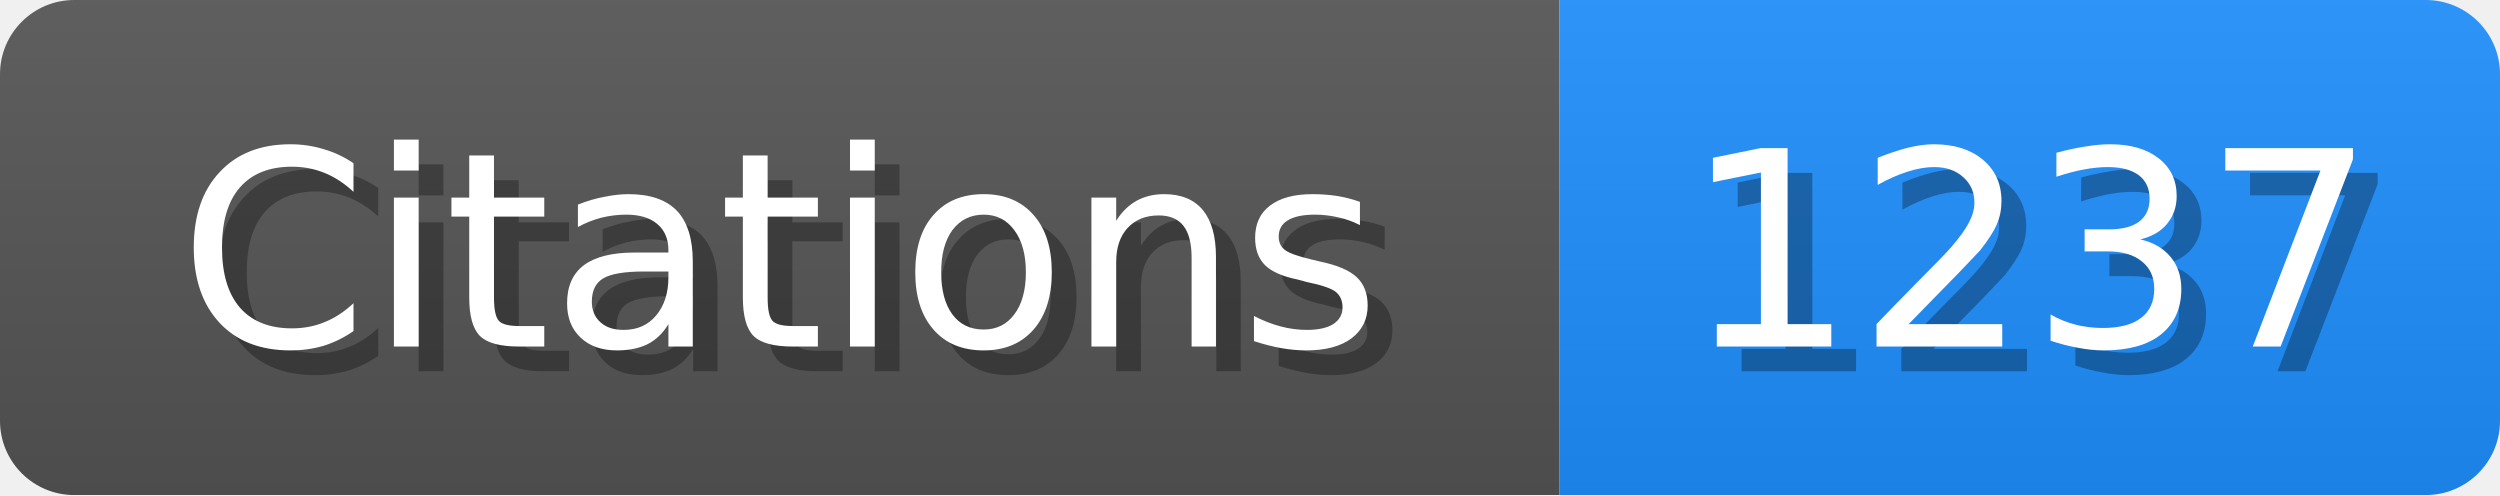
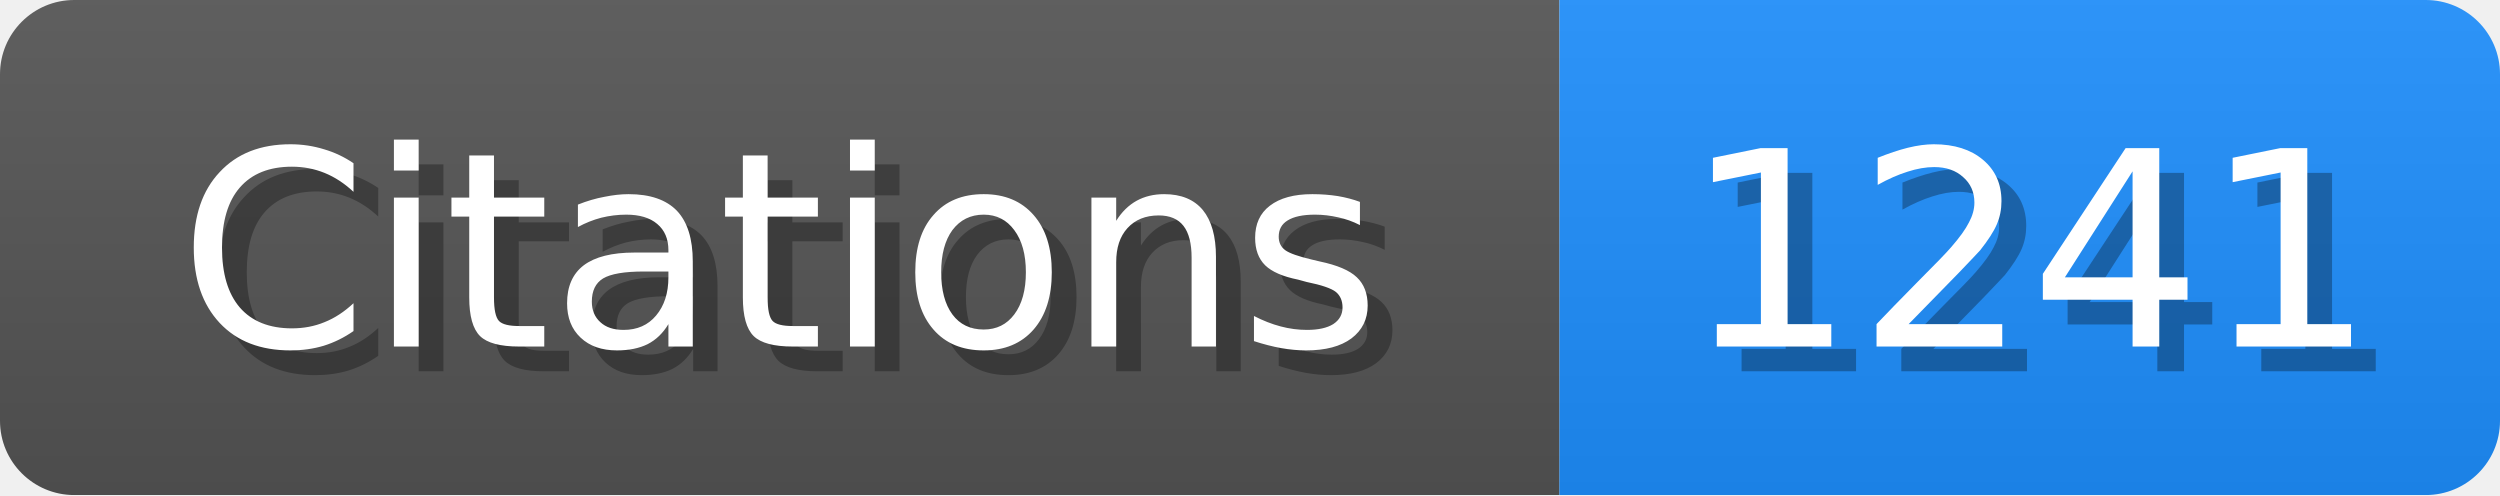
<svg xmlns="http://www.w3.org/2000/svg" width="101" height="20">
  <linearGradient id="b" x2="0" y2="100%">
    <stop offset="0" stop-color="#bbb" stop-opacity=".1" />
    <stop offset="1" stop-opacity=".1" />
  </linearGradient>
  <mask id="scholar_badge">
    <rect width="101" height="20" rx="3" fill="#fff" />
  </mask>
  <g mask="url(#scholar_badge)">
    <path fill="#555" d="M0 0h63v20H0z" />
    <path fill="#1E90FF" d="M63 0h38v20H63z" />
    <path fill="url(#b)" d="M0 0h101v20H0z" />
  </g>
  <g fill="#fff" text-anchor="middle" font-family="DejaVu Sans,Verdana,Geneva,sans-serif" font-size="11">
    <text x="32.5" y="15" fill="#010101" fill-opacity=".3">Citations</text>
    <text x="31.5" y="14">Citations</text>
  </g>
  <g fill="#fff" text-anchor="middle" font-family="DejaVu Sans,Verdana,Geneva,sans-serif" font-size="11">
-     <text x="83.0" y="15" fill="#010101" fill-opacity=".3">1237</text>
-     <text x="82.0" y="14">1237</text>
+     <text x="83.0" y="15" fill="#010101" fill-opacity=".3">1241</text>
+     <text x="82.0" y="14">1241</text>
  </g>
</svg>
